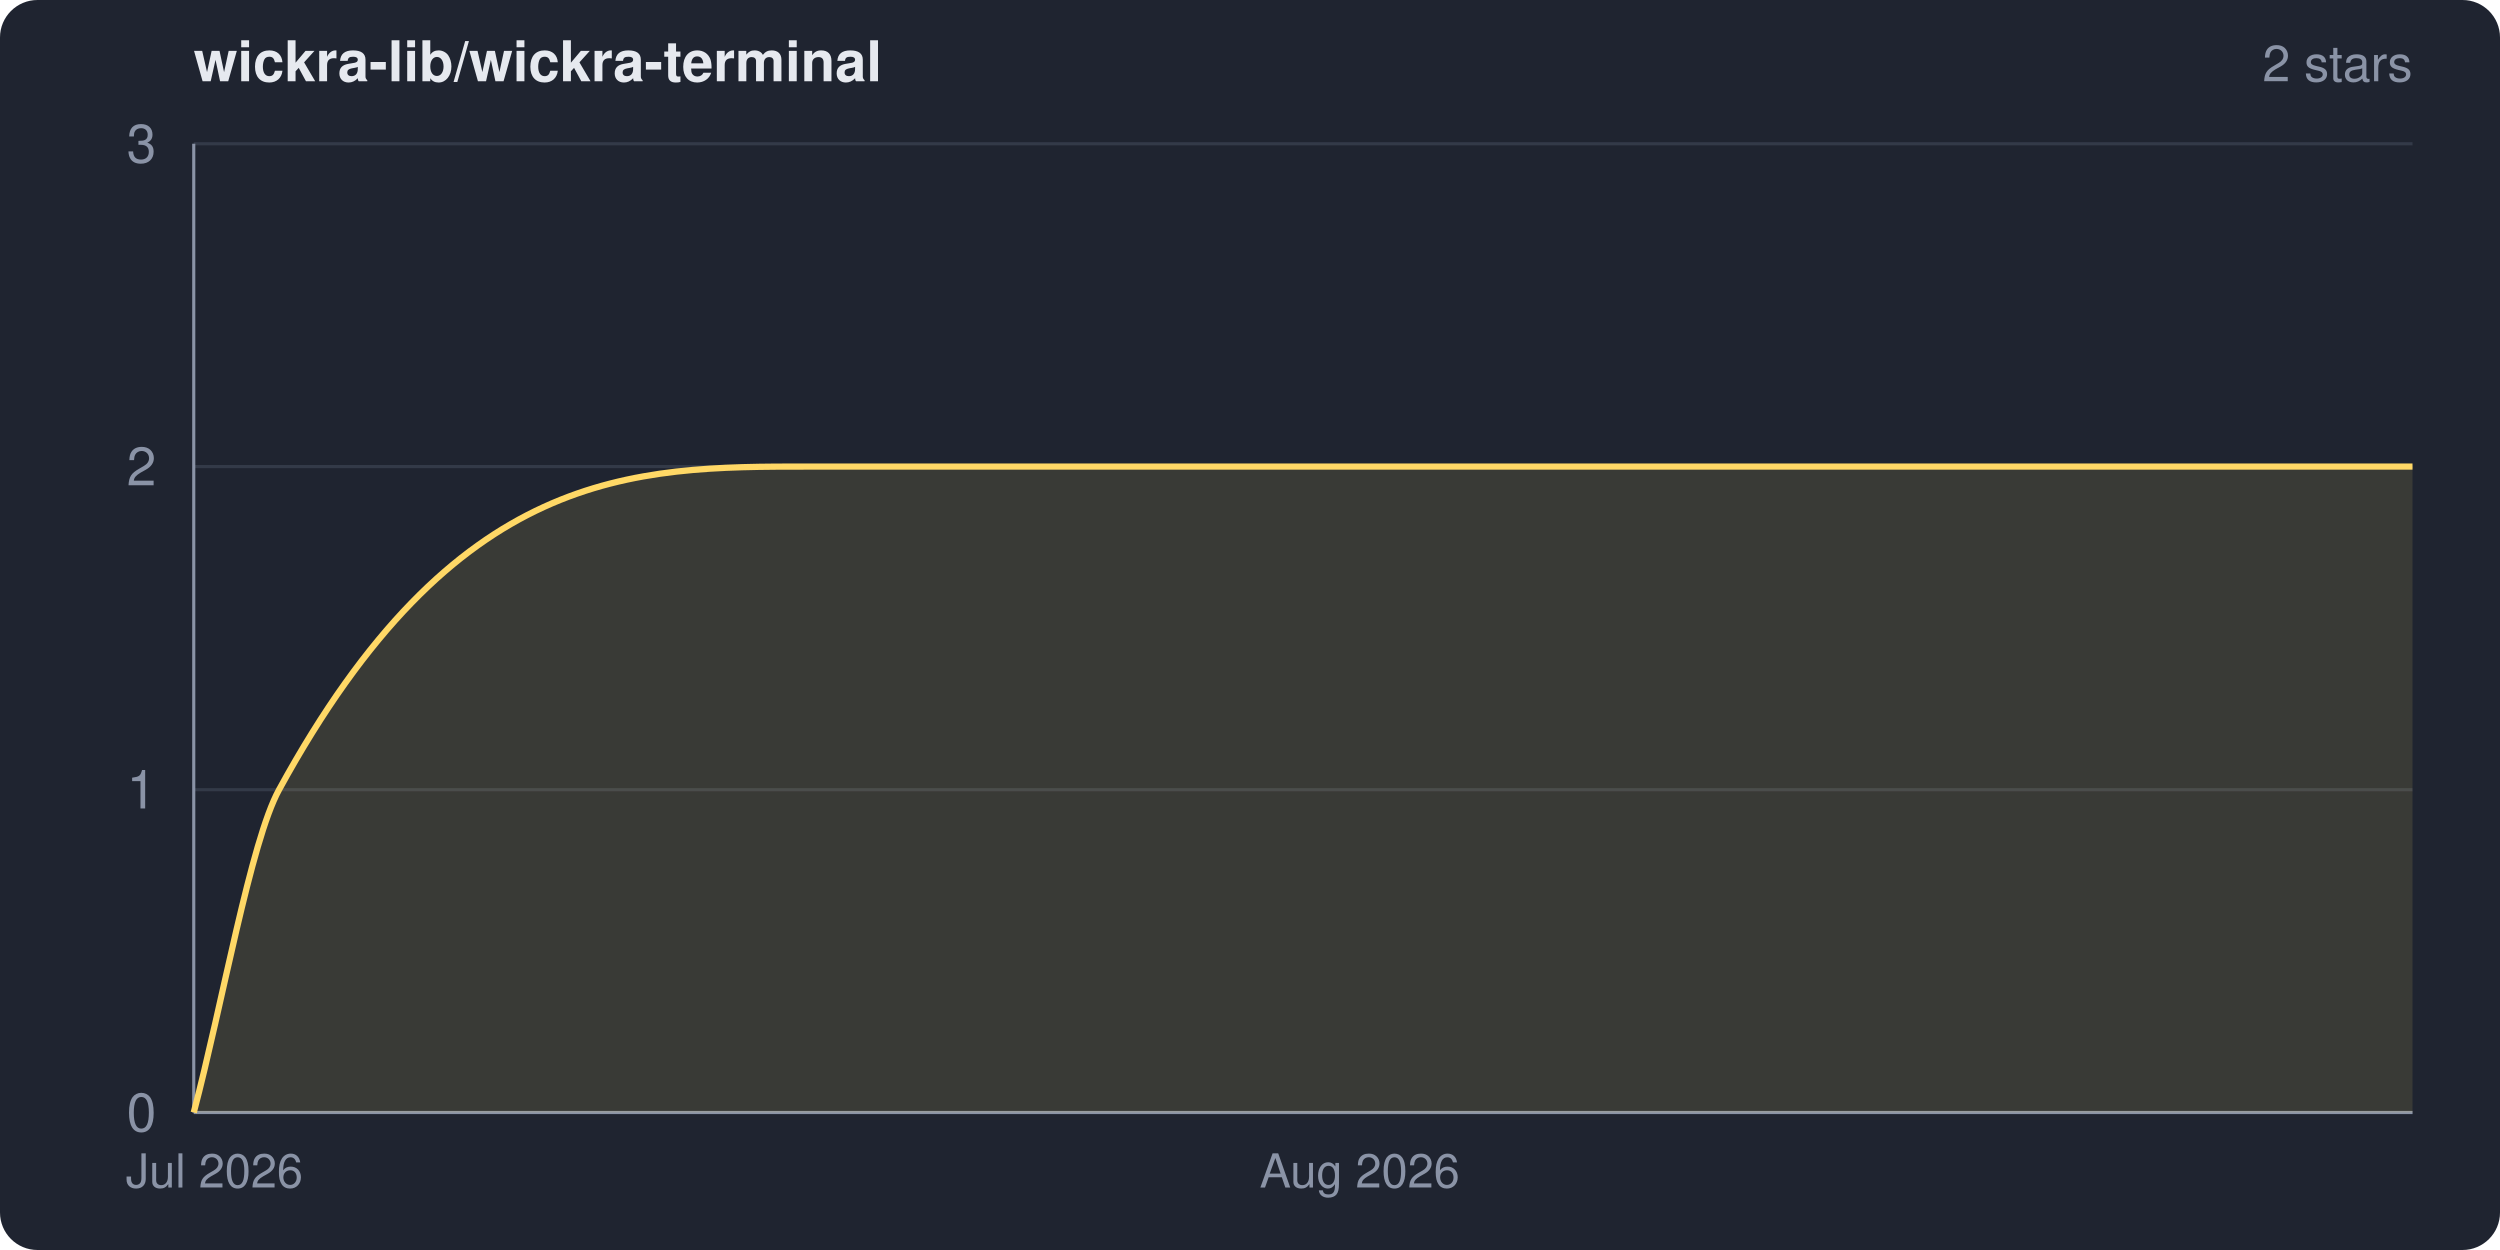
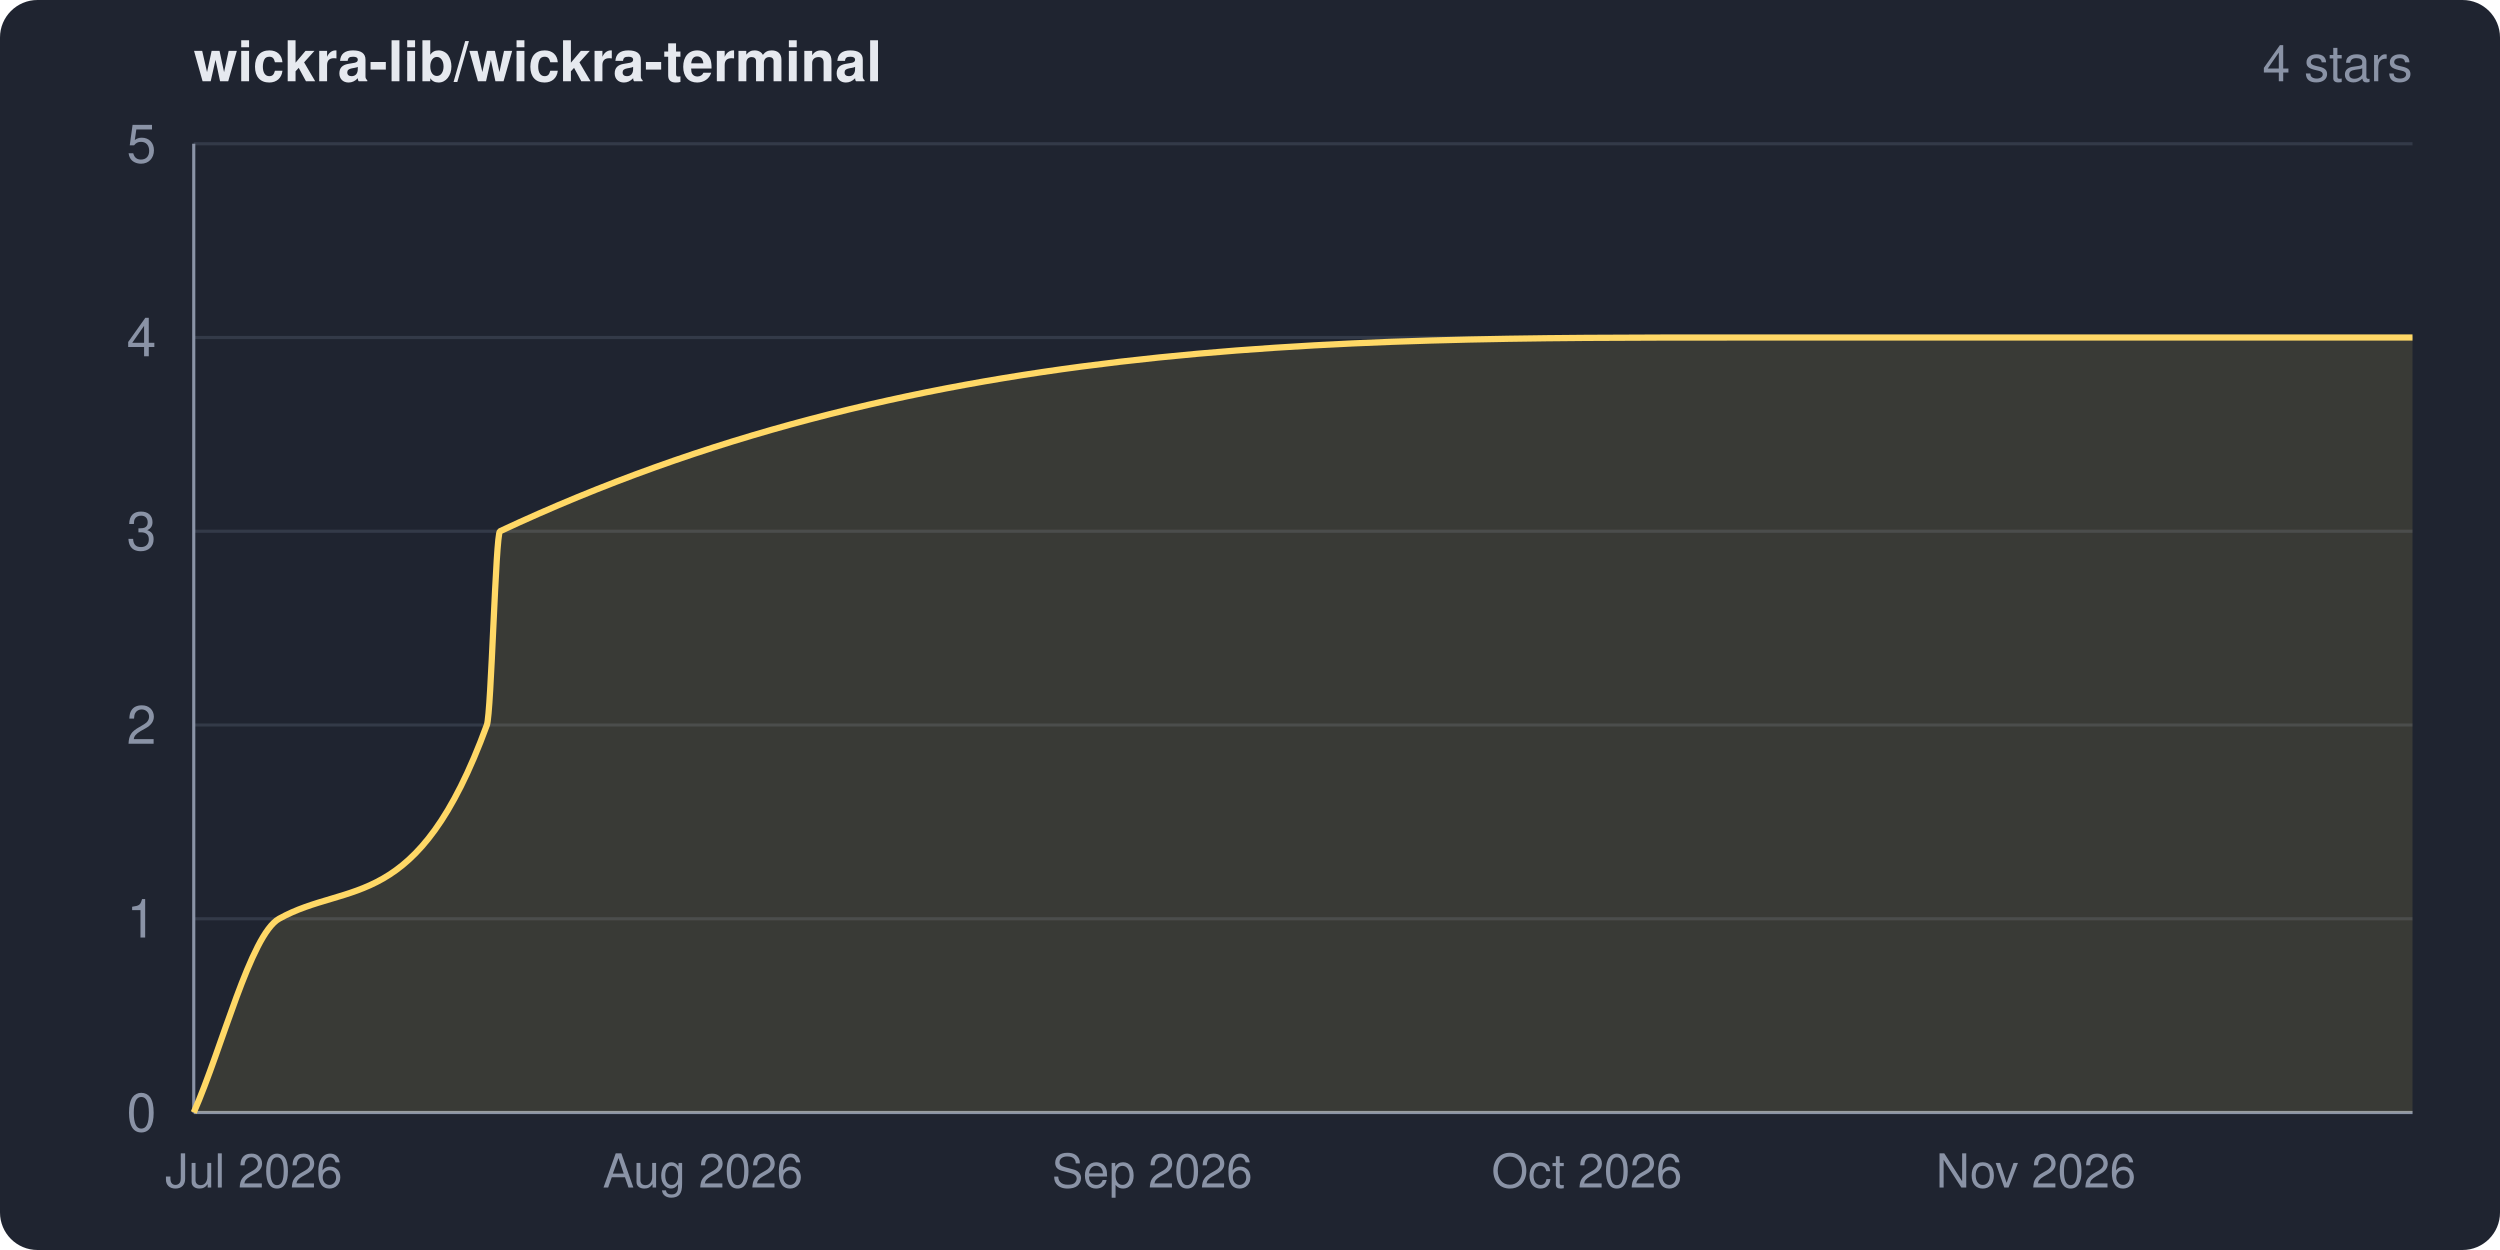
<svg xmlns="http://www.w3.org/2000/svg" width="800" height="400" viewBox="0 0 800 400" role="img" aria-label="wickra-lib/wickra-terminal star history">
  <clipPath id="frame">
    <rect width="800" height="400" rx="12" ry="12" />
  </clipPath>
  <g clip-path="url(#frame)">
    <rect width="800" height="400" fill="#1f2430" />
    <text x="62" y="26" fill="#e6e9ef" font-family="system-ui,-apple-system,Segoe UI,Helvetica,Arial,sans-serif" font-size="18" font-weight="600">wickra-lib/wickra-terminal</text>
-     <text x="772" y="26" fill="#8a93a6" font-family="system-ui,-apple-system,Segoe UI,Helvetica,Arial,sans-serif" font-size="16" text-anchor="end">2 stars</text>
+     <text x="772" y="26" fill="#8a93a6" font-family="system-ui,-apple-system,Segoe UI,Helvetica,Arial,sans-serif" font-size="16" text-anchor="end">4 stars</text>
    <g font-family="system-ui,-apple-system,Segoe UI,Helvetica,Arial,sans-serif">
      <line x1="62" y1="356.0" x2="772" y2="356.0" stroke="#333a48" stroke-width="1" />
-       <line x1="62" y1="252.7" x2="772" y2="252.7" stroke="#333a48" stroke-width="1" />
-       <line x1="62" y1="149.3" x2="772" y2="149.3" stroke="#333a48" stroke-width="1" />
+       <line x1="62" y1="294.0" x2="772" y2="294.0" stroke="#333a48" stroke-width="1" />
+       <line x1="62" y1="232.0" x2="772" y2="232.0" stroke="#333a48" stroke-width="1" />
+       <line x1="62" y1="170.0" x2="772" y2="170.0" stroke="#333a48" stroke-width="1" />
+       <line x1="62" y1="108.0" x2="772" y2="108.0" stroke="#333a48" stroke-width="1" />
      <line x1="62" y1="46.0" x2="772" y2="46.0" stroke="#333a48" stroke-width="1" />
      <line x1="62" y1="46" x2="62" y2="356" stroke="#8a93a6" stroke-width="1" />
      <line x1="62" y1="356" x2="772" y2="356" stroke="#8a93a6" stroke-width="1" />
-       <path d="M 62.0 356.0 C 71.1 321.6, 80.2 269.3, 89.3 252.7 C 145.8 149.3, 202.3 149.3, 258.8 149.3 C 429.9 149.3, 600.9 149.3, 772.0 149.3 L 772.0 356.0 L 62.0 356.0 Z" fill="#ffd866" fill-opacity="0.12" />
-       <path d="M 62.0 356.0 C 71.1 321.6, 80.2 269.3, 89.3 252.7 C 145.8 149.3, 202.3 149.3, 258.8 149.3 C 429.9 149.3, 600.9 149.3, 772.0 149.3" fill="none" stroke="#ffd866" stroke-width="2" stroke-linejoin="round" />
+       <path d="M 62.0 356.0 C 71.1 335.3, 80.2 299.1, 89.3 294.0 C 111.5 281.6, 133.6 292.8, 155.8 232.0 C 157.2 228.2, 158.6 170.7, 160.0 170.0 C 292.3 108.0, 424.7 108.0, 557.0 108.0 C 628.7 108.0, 700.3 108.0, 772.0 108.0 L 772.0 356.0 L 62.0 356.0 Z" fill="#ffd866" fill-opacity="0.12" />
+       <path d="M 62.0 356.0 C 71.1 335.3, 80.2 299.1, 89.3 294.0 C 111.5 281.6, 133.6 292.8, 155.8 232.0 C 157.2 228.2, 158.6 170.7, 160.0 170.0 C 292.3 108.0, 424.7 108.0, 557.0 108.0 C 628.7 108.0, 700.3 108.0, 772.0 108.0" fill="none" stroke="#ffd866" stroke-width="2" stroke-linejoin="round" />
      <text x="50" y="362.0" fill="#8a93a6" font-size="17" text-anchor="end">0</text>
-       <text x="50" y="258.7" fill="#8a93a6" font-size="17" text-anchor="end">1</text>
-       <text x="50" y="155.3" fill="#8a93a6" font-size="17" text-anchor="end">2</text>
-       <text x="50" y="52.0" fill="#8a93a6" font-size="17" text-anchor="end">3</text>
-       <text x="68.6" y="380" fill="#8a93a6" font-size="15" text-anchor="middle">Jul 2026</text>
-       <text x="435.1" y="380" fill="#8a93a6" font-size="15" text-anchor="middle">Aug 2026</text>
+       <text x="50" y="300.0" fill="#8a93a6" font-size="17" text-anchor="end">1</text>
+       <text x="50" y="238.0" fill="#8a93a6" font-size="17" text-anchor="end">2</text>
+       <text x="50" y="176.0" fill="#8a93a6" font-size="17" text-anchor="end">3</text>
+       <text x="50" y="114.0" fill="#8a93a6" font-size="17" text-anchor="end">4</text>
+       <text x="50" y="52.0" fill="#8a93a6" font-size="17" text-anchor="end">5</text>
+       <text x="81.2" y="380" fill="#8a93a6" font-size="15" text-anchor="middle">Jul 2026</text>
+       <text x="224.9" y="380" fill="#8a93a6" font-size="15" text-anchor="middle">Aug 2026</text>
+       <text x="368.7" y="380" fill="#8a93a6" font-size="15" text-anchor="middle">Sep 2026</text>
+       <text x="507.8" y="380" fill="#8a93a6" font-size="15" text-anchor="middle">Oct 2026</text>
+       <text x="651.5" y="380" fill="#8a93a6" font-size="15" text-anchor="middle">Nov 2026</text>
    </g>
  </g>
</svg>
